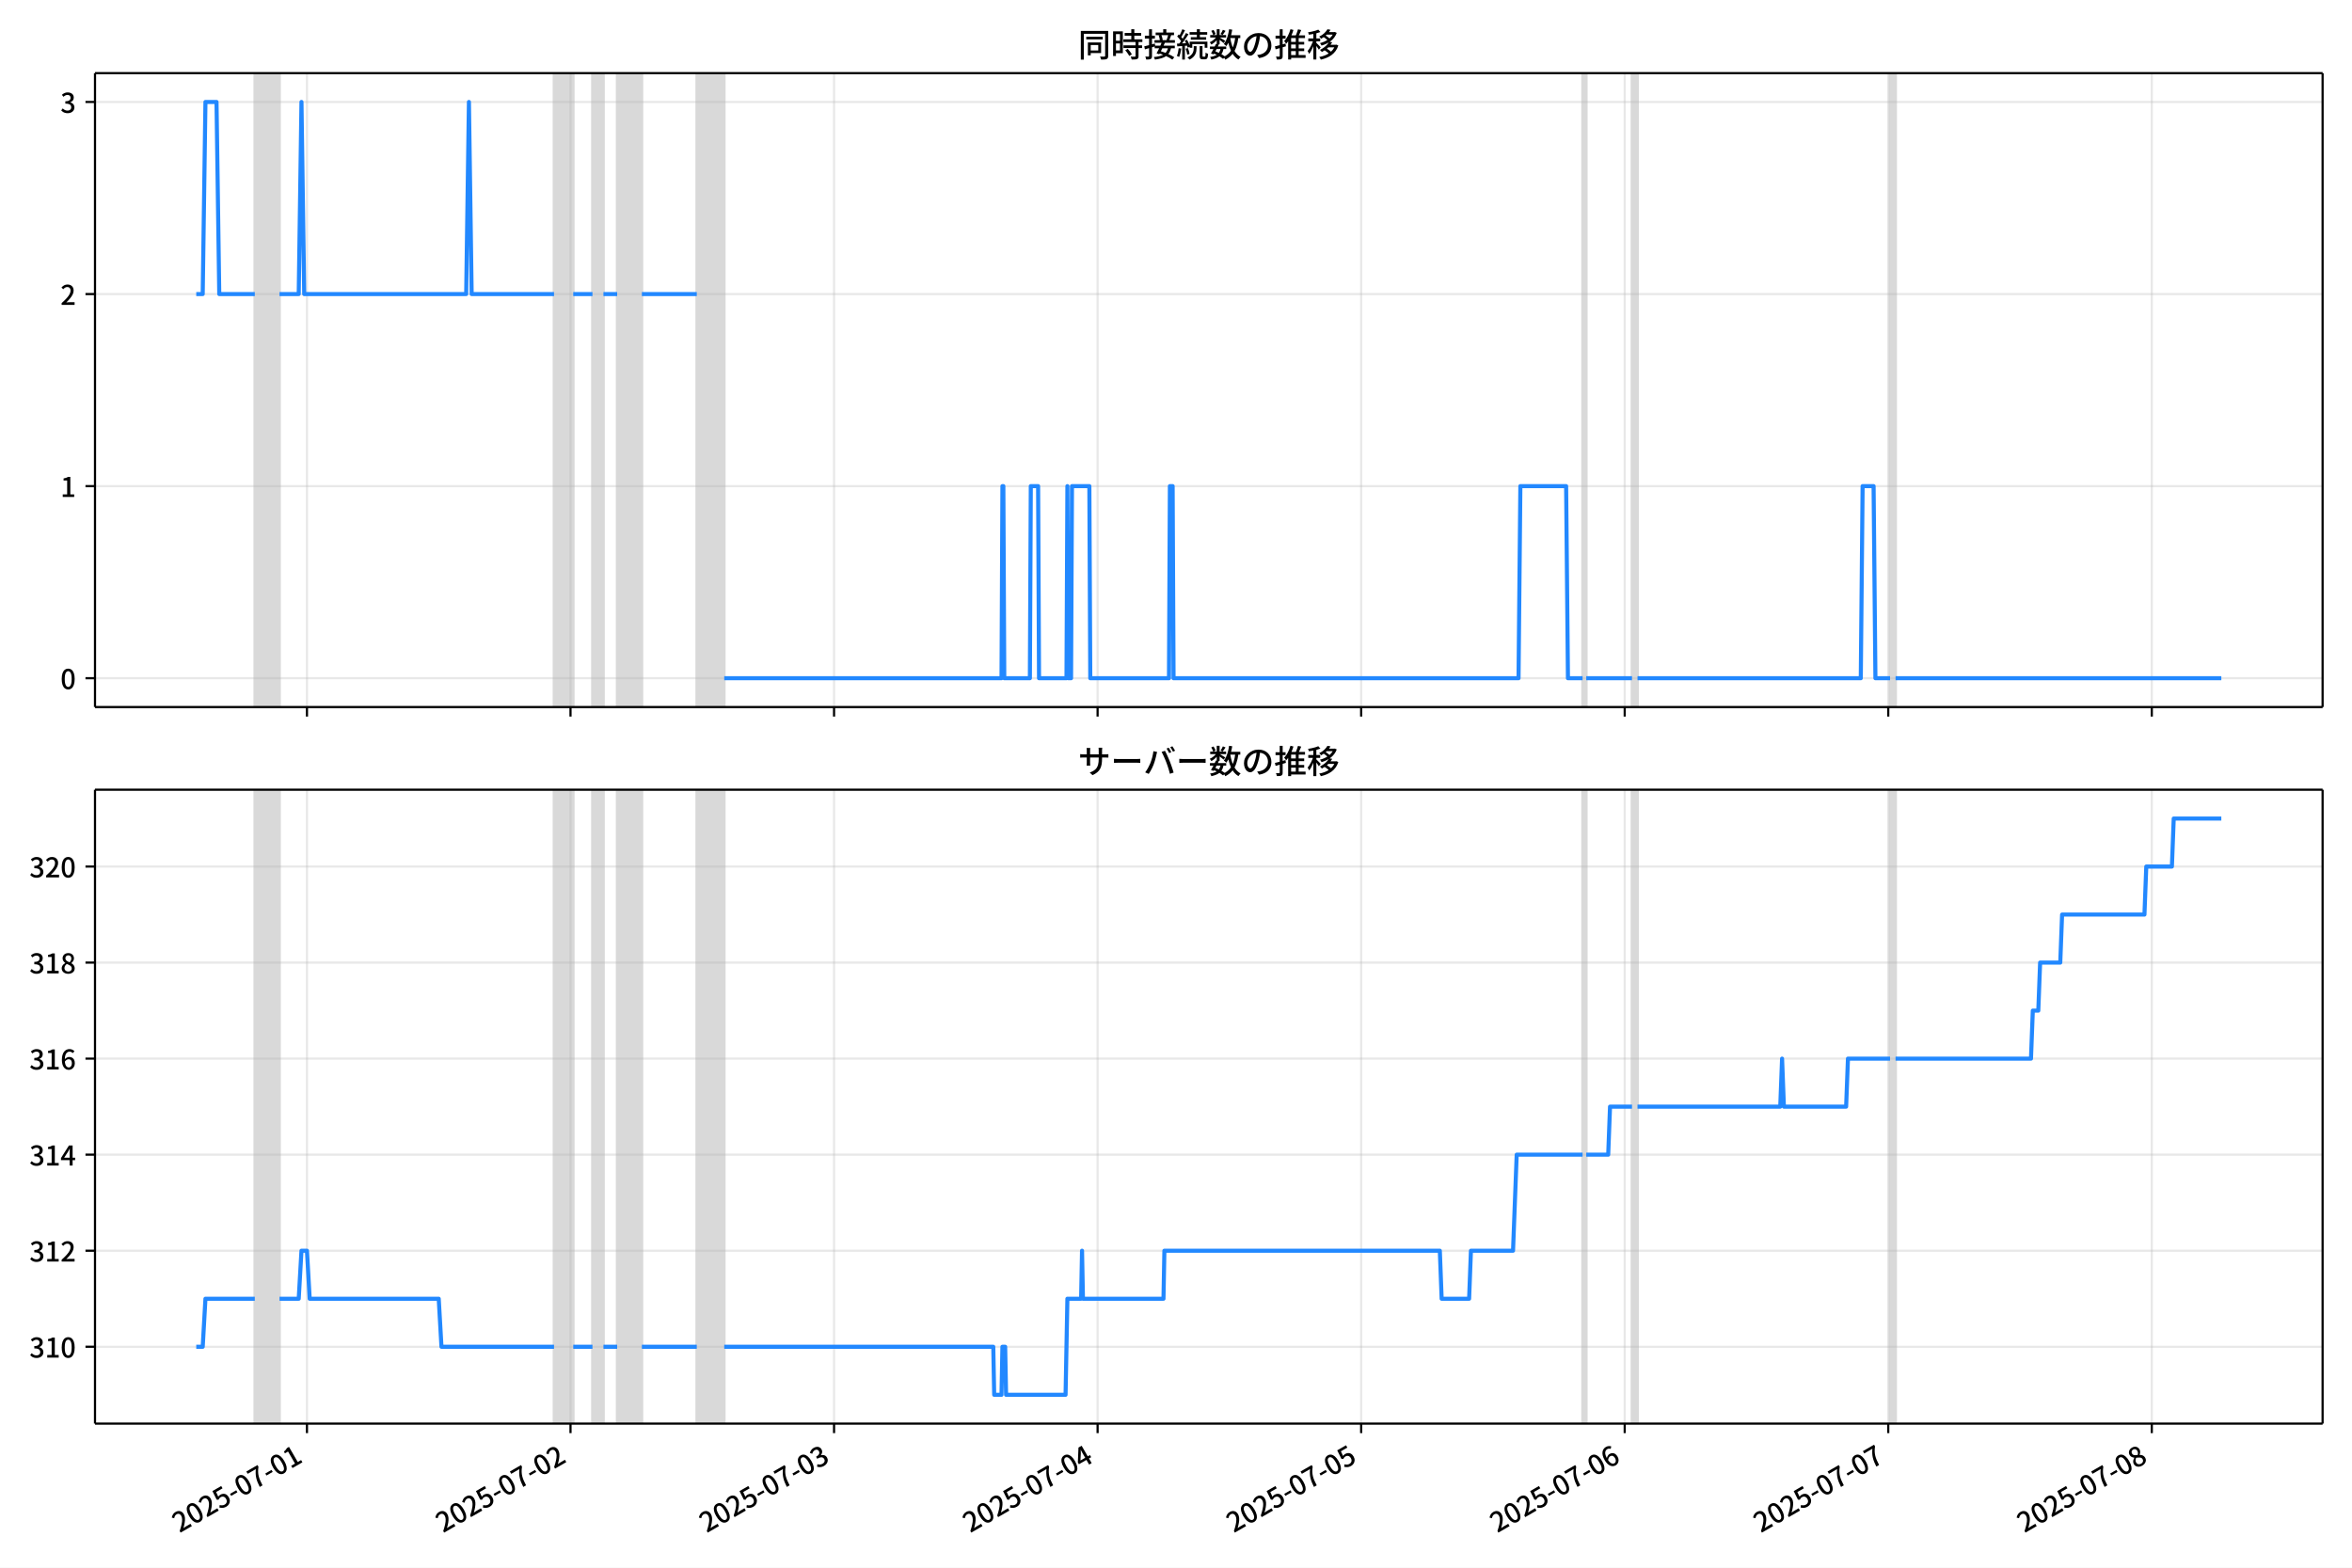
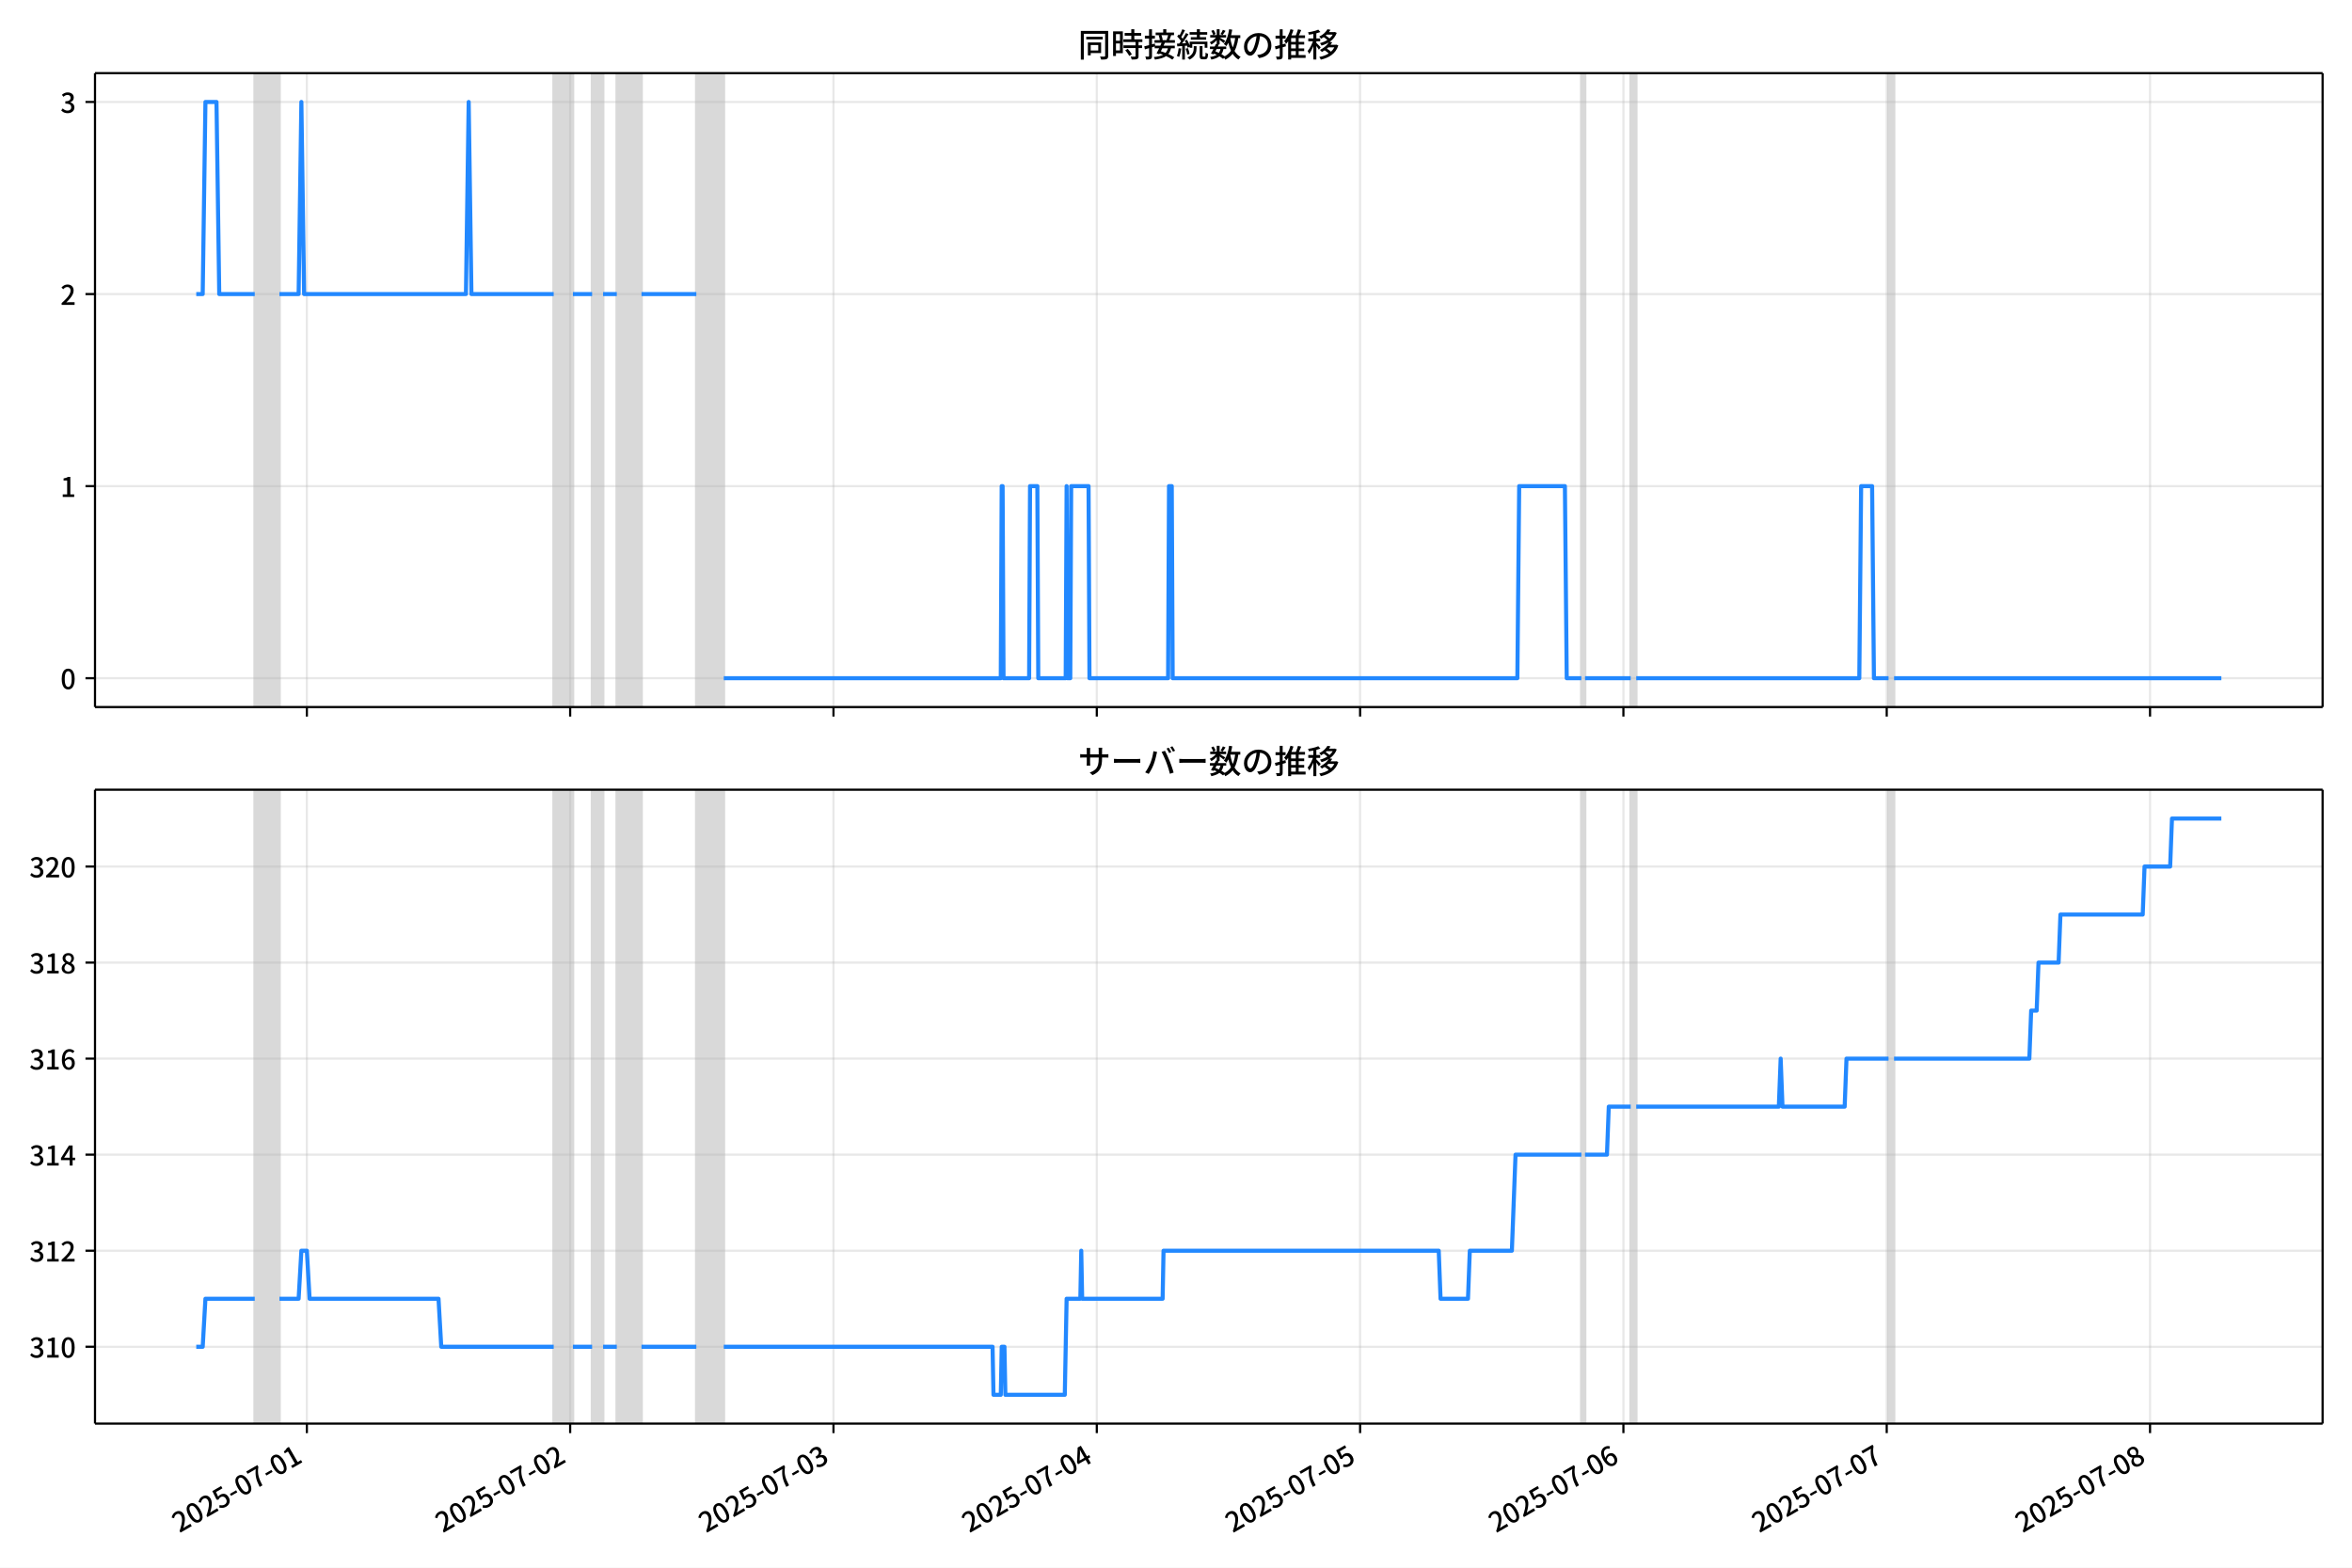
<svg xmlns="http://www.w3.org/2000/svg" xmlns:xlink="http://www.w3.org/1999/xlink" version="1.1" viewBox="0 0 864 576">
  <defs>
    <style type="text/css">*{stroke-linejoin: round; stroke-linecap: butt}</style>
  </defs>
  <g id="z">
    <g id="aa">
      <path d="m0 576h864v-576h-864z" fill="#fff" />
    </g>
    <g id="ab">
      <g id="ac">
        <path d="m34.9 259.78h818.3v-232.9h-818.3z" fill="#fff" />
      </g>
      <g id="ad">
-         <path d="m93.6 259.78h9.076v-232.9h-9.076z" clip-path="url(#c)" fill="#808080" opacity=".3" stroke="#808080" />
+         <path d="m93.58 259.78h9.068v-232.9h-9.068z" clip-path="url(#c)" fill="#808080" opacity=".3" stroke="#808080" />
      </g>
      <g id="ae">
-         <path d="m203.52 259.78h7.059v-232.9h-7.059z" clip-path="url(#c)" fill="#808080" opacity=".3" stroke="#808080" />
+         <path d="m203.4 259.78h7.053v-232.9h-7.053z" clip-path="url(#c)" fill="#808080" opacity=".3" stroke="#808080" />
      </g>
      <g id="af">
-         <path d="m217.64 259.78h4.034v-232.9h-4.034z" clip-path="url(#c)" fill="#808080" opacity=".3" stroke="#808080" />
+         <path d="m217.51 259.78h4.03v-232.9h-4.03z" clip-path="url(#c)" fill="#808080" opacity=".3" stroke="#808080" />
      </g>
      <g id="ag">
-         <path d="m226.72 259.78h9.076v-232.9h-9.076z" clip-path="url(#c)" fill="#808080" opacity=".3" stroke="#808080" />
+         <path d="m226.58 259.78h9.068v-232.9h-9.068z" clip-path="url(#c)" fill="#808080" opacity=".3" stroke="#808080" />
      </g>
      <g id="ah">
-         <path d="m255.96 259.78h10.085v-232.9h-10.085z" clip-path="url(#c)" fill="#808080" opacity=".3" stroke="#808080" />
+         <path d="m255.8 259.78h10.076v-232.9h-10.076z" clip-path="url(#c)" fill="#808080" opacity=".3" stroke="#808080" />
      </g>
      <g id="ai">
-         <path d="m581.37 259.78h1.345v-232.9h-1.345z" clip-path="url(#c)" fill="#808080" opacity=".3" stroke="#808080" />
+         <path d="m580.91 259.78h1.343v-232.9h-1.343z" clip-path="url(#c)" fill="#808080" opacity=".3" stroke="#808080" />
      </g>
      <g id="aj">
-         <path d="m599.52 259.78h2.017v-232.9h-2.017z" clip-path="url(#c)" fill="#808080" opacity=".3" stroke="#808080" />
+         <path d="m599.04 259.78h2.015v-232.9h-2.015z" clip-path="url(#c)" fill="#808080" opacity=".3" stroke="#808080" />
      </g>
      <g id="ak">
-         <path d="m694.32 259.78h2.017v-232.9h-2.017z" clip-path="url(#c)" fill="#808080" opacity=".3" stroke="#808080" />
+         <path d="m693.75 259.78h2.015v-232.9h-2.015z" clip-path="url(#c)" fill="#808080" opacity=".3" stroke="#808080" />
      </g>
      <g id="al">
        <g id="am">
          <g id="an">
-             <path d="m112.76 259.78v-232.9" clip-path="url(#c)" fill="none" stroke="#b0b0b0" stroke-linecap="square" stroke-opacity=".3" stroke-width=".8" />
+             <path d="m112.72 259.78v-232.9" clip-path="url(#c)" fill="none" stroke="#b0b0b0" stroke-linecap="square" stroke-opacity=".3" stroke-width=".8" />
          </g>
          <g id="ao">
            <defs>
              <path id="e" d="m0 0v3.5" stroke="#000" stroke-width=".8" />
            </defs>
-             <use x="112.761" y="259.778" stroke="#000000" stroke-width=".8" xlink:href="#e" />
+             <use x="112.724" y="259.778" stroke="#000000" stroke-width=".8" xlink:href="#e" />
          </g>
        </g>
        <g id="ap">
          <g id="aq">
-             <path d="m209.57 259.78v-232.9" clip-path="url(#c)" fill="none" stroke="#b0b0b0" stroke-linecap="square" stroke-opacity=".3" stroke-width=".8" />
+             <path d="m209.45 259.78v-232.9" clip-path="url(#c)" fill="none" stroke="#b0b0b0" stroke-linecap="square" stroke-opacity=".3" stroke-width=".8" />
          </g>
          <g id="ar">
-             <use x="209.574" y="259.778" stroke="#000000" stroke-width=".8" xlink:href="#e" />
+             <use x="209.45" y="259.778" stroke="#000000" stroke-width=".8" xlink:href="#e" />
          </g>
        </g>
        <g id="as">
          <g id="at">
-             <path d="m306.39 259.78v-232.9" clip-path="url(#c)" fill="none" stroke="#b0b0b0" stroke-linecap="square" stroke-opacity=".3" stroke-width=".8" />
+             <path d="m306.18 259.78v-232.9" clip-path="url(#c)" fill="none" stroke="#b0b0b0" stroke-linecap="square" stroke-opacity=".3" stroke-width=".8" />
          </g>
          <g id="au">
-             <use x="306.388" y="259.778" stroke="#000000" stroke-width=".8" xlink:href="#e" />
+             <use x="306.176" y="259.778" stroke="#000000" stroke-width=".8" xlink:href="#e" />
          </g>
        </g>
        <g id="av">
          <g id="aw">
-             <path d="m403.2 259.78v-232.9" clip-path="url(#c)" fill="none" stroke="#b0b0b0" stroke-linecap="square" stroke-opacity=".3" stroke-width=".8" />
+             <path d="m402.9 259.78v-232.9" clip-path="url(#c)" fill="none" stroke="#b0b0b0" stroke-linecap="square" stroke-opacity=".3" stroke-width=".8" />
          </g>
          <g id="ax">
-             <use x="403.202" y="259.778" stroke="#000000" stroke-width=".8" xlink:href="#e" />
+             <use x="402.903" y="259.778" stroke="#000000" stroke-width=".8" xlink:href="#e" />
          </g>
        </g>
        <g id="ay">
          <g id="az">
-             <path d="m500.02 259.78v-232.9" clip-path="url(#c)" fill="none" stroke="#b0b0b0" stroke-linecap="square" stroke-opacity=".3" stroke-width=".8" />
+             <path d="m499.63 259.78v-232.9" clip-path="url(#c)" fill="none" stroke="#b0b0b0" stroke-linecap="square" stroke-opacity=".3" stroke-width=".8" />
          </g>
          <g id="ba">
-             <use x="500.015" y="259.778" stroke="#000000" stroke-width=".8" xlink:href="#e" />
+             <use x="499.629" y="259.778" stroke="#000000" stroke-width=".8" xlink:href="#e" />
          </g>
        </g>
        <g id="bb">
          <g id="bc">
-             <path d="m596.83 259.78v-232.9" clip-path="url(#c)" fill="none" stroke="#b0b0b0" stroke-linecap="square" stroke-opacity=".3" stroke-width=".8" />
+             <path d="m596.36 259.78v-232.9" clip-path="url(#c)" fill="none" stroke="#b0b0b0" stroke-linecap="square" stroke-opacity=".3" stroke-width=".8" />
          </g>
          <g id="bd">
-             <use x="596.829" y="259.778" stroke="#000000" stroke-width=".8" xlink:href="#e" />
+             <use x="596.355" y="259.778" stroke="#000000" stroke-width=".8" xlink:href="#e" />
          </g>
        </g>
        <g id="be">
          <g id="bf">
-             <path d="m693.64 259.78v-232.9" clip-path="url(#c)" fill="none" stroke="#b0b0b0" stroke-linecap="square" stroke-opacity=".3" stroke-width=".8" />
+             <path d="m693.08 259.78v-232.9" clip-path="url(#c)" fill="none" stroke="#b0b0b0" stroke-linecap="square" stroke-opacity=".3" stroke-width=".8" />
          </g>
          <g id="bg">
-             <use x="693.643" y="259.778" stroke="#000000" stroke-width=".8" xlink:href="#e" />
+             <use x="693.082" y="259.778" stroke="#000000" stroke-width=".8" xlink:href="#e" />
          </g>
        </g>
        <g id="bh">
          <g id="bi">
-             <path d="m790.46 259.78v-232.9" clip-path="url(#c)" fill="none" stroke="#b0b0b0" stroke-linecap="square" stroke-opacity=".3" stroke-width=".8" />
+             <path d="m789.81 259.78v-232.9" clip-path="url(#c)" fill="none" stroke="#b0b0b0" stroke-linecap="square" stroke-opacity=".3" stroke-width=".8" />
          </g>
          <g id="bj">
-             <use x="790.456" y="259.778" stroke="#000000" stroke-width=".8" xlink:href="#e" />
+             <use x="789.808" y="259.778" stroke="#000000" stroke-width=".8" xlink:href="#e" />
          </g>
        </g>
      </g>
      <g id="bk">
        <g id="bl">
          <g id="bm">
            <path d="m34.9 249.19h818.3" clip-path="url(#c)" fill="none" stroke="#b0b0b0" stroke-linecap="square" stroke-opacity=".3" stroke-width=".8" />
          </g>
          <g id="bn">
            <defs>
              <path id="g" d="m0 0h-3.5" stroke="#000" stroke-width=".8" />
            </defs>
            <use x="34.9" y="249.191" stroke="#000000" stroke-width=".8" xlink:href="#g" />
          </g>
          <g id="bo">
            <g transform="translate(22.2 253.18) scale(.1 -.1)">
              <defs>
                <path id="a" transform="scale(.015625)" d="m1830-90q-460 0-806 275-346 276-535 823-188 547-188 1366 0 820 188 1357 189 538 535 803 346 266 806 266 461 0 800-269 340-269 528-803 189-534 189-1354 0-819-189-1366-188-547-528-823-339-275-800-275zm0 589q237 0 422 185 186 186 288 599 103 413 103 1091 0 679-103 1082-102 403-288 582-185 180-422 180-236 0-422-180-186-179-292-582-105-403-105-1082 0-678 105-1091 106-413 292-599 186-185 422-185z" />
              </defs>
              <use xlink:href="#a" />
            </g>
          </g>
        </g>
        <g id="bp">
          <g id="bq">
            <path d="m34.9 178.62h818.3" clip-path="url(#c)" fill="none" stroke="#b0b0b0" stroke-linecap="square" stroke-opacity=".3" stroke-width=".8" />
          </g>
          <g id="br">
            <use x="34.9" y="178.616" stroke="#000000" stroke-width=".8" xlink:href="#g" />
          </g>
          <g id="bs">
            <g transform="translate(22.2 182.6) scale(.1 -.1)">
              <defs>
                <path id="k" transform="scale(.015625)" d="m544 0v608h1037v3277h-845v467q333 58 579 147 247 90 451 218h557v-4109h915v-608h-2694z" />
              </defs>
              <use xlink:href="#k" />
            </g>
          </g>
        </g>
        <g id="bt">
          <g id="bu">
            <path d="m34.9 108.04h818.3" clip-path="url(#c)" fill="none" stroke="#b0b0b0" stroke-linecap="square" stroke-opacity=".3" stroke-width=".8" />
          </g>
          <g id="bv">
            <use x="34.9" y="108.041" stroke="#000000" stroke-width=".8" xlink:href="#g" />
          </g>
          <g id="bw">
            <g transform="translate(22.2 112.03) scale(.1 -.1)">
              <defs>
                <path id="d" transform="scale(.015625)" d="m282 0v429q697 621 1164 1136 468 515 701 956 234 442 234 826 0 256-87 451-86 196-262 301-176 106-445 106-275 0-506-151-230-150-422-368l-416 410q301 333 637 518 336 186 803 186 429 0 749-176t496-493 176-745q0-455-224-919t-615-935q-390-470-889-950 186 20 394 36t374 16h1184v-634h-3046z" />
              </defs>
              <use xlink:href="#d" />
            </g>
          </g>
        </g>
        <g id="bx">
          <g id="by">
            <path d="m34.9 37.466h818.3" clip-path="url(#c)" fill="none" stroke="#b0b0b0" stroke-linecap="square" stroke-opacity=".3" stroke-width=".8" />
          </g>
          <g id="bz">
            <use x="34.9" y="37.466" stroke="#000000" stroke-width=".8" xlink:href="#g" />
          </g>
          <g id="ca">
            <g transform="translate(22.2 41.451) scale(.1 -.1)">
              <defs>
                <path id="j" transform="scale(.015625)" d="m1715-90q-371 0-656 90t-503 240q-217 150-377 323l359 474q211-205 479-359 269-153 634-153 269 0 467 92 199 93 311 266t112 423q0 256-125 451t-429 300q-304 106-835 106v551q467 0 732 105 266 106 384 291 119 186 119 423 0 307-192 489-192 183-531 183-269 0-503-119-233-118-438-316l-384 460q282 256 614 413 333 157 737 157 422 0 748-144 327-144 512-413 186-269 186-659 0-403-221-685-221-281-592-422v-26q269-70 490-227t349-400 128-557q0-422-215-726-214-304-573-468-358-163-787-163z" />
              </defs>
              <use xlink:href="#j" />
            </g>
          </g>
        </g>
      </g>
      <g id="cb">
-         <path d="m72.095 108.04h2.368l1.006-70.575h4.067l1.011 70.575h13.052m9.076 0h7.059l1.008-70.575 1.008 70.575h59.5l1.008-70.575 1.008 70.575h30.254m7.059 0h7.059m4.034 0h5.042m9.076 0h20.17m10.085 141.15h101.86l.336-70.575h.336l.336 70.575h9.412l.336-70.575h2.689l.336 70.575h10.085l.336-70.575.336 70.575h1.008l.336-70.575h6.387l.336 70.575h28.91l.336-70.575h1.008l.336 70.575h126.73l.672-70.575h16.808l.672 70.575h5.378m1.345 0h16.808m2.017 0h82.023l.672-70.575h4.034l.672 70.575h5.378m2.017 0h119.67v0" clip-path="url(#c)" fill="none" stroke="#28f" stroke-linecap="square" stroke-width="1.5" />
+         <path d="m72.095 108.04h2.365l1.005-70.575h4.064l1.01 70.575h13.04m9.068 0h7.053l1.008-70.575 1.008 70.575h59.446l1.008-70.575 1.008 70.575h30.227m7.053 0h7.053m4.03 0h5.038m9.068 0h20.151m10.076 141.15h101.76l.336-70.575h.336l.336 70.575h9.404l.336-70.575h2.687l.336 70.575h10.076l.336-70.575.336 70.575h1.008l.336-70.575h6.381l.336 70.575h28.884l.336-70.575h1.008l.336 70.575h126.62l.672-70.575h16.793l.672 70.575h5.374m1.343 0h16.793m2.015 0h81.949l.672-70.575h4.03l.672 70.575h5.374m2.015 0h120.24v0" clip-path="url(#c)" fill="none" stroke="#28f" stroke-linecap="square" stroke-width="1.5" />
      </g>
      <g id="cc">
        <path d="m34.9 259.78v-232.9" fill="none" stroke="#000" stroke-linecap="square" stroke-width=".8" />
      </g>
      <g id="cd">
        <path d="m853.2 259.78v-232.9" fill="none" stroke="#000" stroke-linecap="square" stroke-width=".8" />
      </g>
      <g id="ce">
        <path d="m34.9 259.78h818.3" fill="none" stroke="#000" stroke-linecap="square" stroke-width=".8" />
      </g>
      <g id="cf">
        <path d="m34.9 26.88h818.3" fill="none" stroke="#000" stroke-linecap="square" stroke-width=".8" />
      </g>
      <g id="cg">
        <g transform="translate(396.05 20.88) scale(.12 -.12)">
          <defs>
            <path id="w" transform="scale(.015625)" d="m1587 3936h3232v-518h-3232v518zm320-1114h557v-2534h-557v2534zm301 0h2291v-2086h-2291v512h1734v1069h-1734v505zm-1683 2260h5113v-570h-4524v-5056h-589v5626zm4768 0h595v-4896q0-250-67-397t-227-218q-160-77-426-96t-675-19q-13 83-45 192t-77 218q-45 108-89 185 281-13 527-13 247 0 330 0 83 7 118 42 36 35 36 112v4890z" />
            <path id="u" transform="scale(.015625)" d="m2714 4672h3238v-525h-3238v525zm-244-1235h3712v-538h-3712v538zm20-1184h3635v-531h-3635v531zm1523 3155h595v-2310h-595v2310zm832-2451h589v-2823q0-230-61-364-61-135-227-199-167-70-423-86t-633-16q-20 121-78 285-57 163-121 284 275-6 509-9t310-3q77 6 106 28 29 23 29 93v2810zm-2023-1677 487 282q153-160 313-352t294-381q135-189 206-343l-519-313q-64 153-189 348-124 196-278 394-154 199-314 365zm-2086 3718h1619v-4281h-1619v544h1056v3187h-1056v550zm32-1843h1293v-537h-1293v537zm-320 1843h563v-4832h-563v4832z" />
            <path id="v" transform="scale(.015625)" d="m3866 5408h614v-870h-614v870zm-1479-653h3597v-518h-3597v518zm-230-1485h4e3v-518h-4e3v518zm825 922 519 102q64-160 121-342 58-182 96-352 39-170 45-304l-544-128q-6 134-42 313-35 180-83 365-48 186-112 346zm1856 109 589-71q-96-275-202-557-105-281-195-486l-518 77q58 147 122 329 64 183 118 372t86 336zm-2643-2106h3943v-518h-3943v518zm1408 685 602-115q-167-371-362-784t-390-797-362-685l-525 179q160 288 346 666t368 784 323 752zm-659-2157 358 403q352-102 733-240 381-137 752-304 371-166 697-336 327-169 558-329l-384-461q-218 160-532 336-313 176-685 345-371 170-755 323-384 154-742 263zm1894 1114 583-71q-122-550-353-944-230-393-604-662t-922-435q-547-167-1296-269-25 128-93 269-67 141-137 230 678 64 1168 192t819 349q330 221 531 550 202 330 304 791zm-4684 217q396 90 953 240 557 151 1120 311l77-544q-525-154-1053-311-528-156-963-284l-134 588zm121 2093h1965v-563h-1965v563zm819 1248h576v-5229q0-236-51-374t-192-208q-141-77-355-99-214-23-541-16-13 115-64 288t-109 294q205-6 381-6t234 0q64 0 92 28 29 29 29 93v5229z" />
            <path id="t" transform="scale(.015625)" d="m4058 5408h595v-1798h-595v1798zm-1415-563h3443v-499h-3443v499zm231-992h3008v-499h-3008v499zm-224-877h3475v-1203h-531v729h-2432v-729h-512v1203zm1964-877h551v-1881q0-122 22-157 23-35 106-35 25 0 92 0 68 0 135 0t99 0q51 0 83 54t45 224 19 515q90-70 234-131t259-93q-19-429-83-662-64-234-183-326-118-93-316-93-39 0-103 0t-134 0-138 0q-67 0-99 0-237 0-365 64t-176 218q-48 153-48 422v1881zm-1164-6h550v-455q0-243-48-528-48-284-186-579-137-294-409-572-272-279-727-503-70 90-192 208-121 118-230 195 416 205 665 438 250 234 371 474 122 240 164 467 42 228 42 413v442zm-2240 3309 524-192q-121-244-259-503-137-259-275-496t-259-416l-410 173q122 186 246 438 125 253 240 515 116 263 193 481zm716-743 500-230q-224-359-496-756-272-396-548-764-275-368-518-650l-358 205q179 211 377 483 199 272 387 569 189 298 358 592 170 295 298 551zm-1721-665 307 403q166-154 339-340 173-185 320-364t224-327l-326-460q-77 160-218 348-141 189-314 384-172 196-332 356zm1485-832 435 179q128-211 249-458 122-246 215-474 93-227 137-412l-473-211q-32 185-119 422-86 237-201 486-115 250-243 468zm-1530-583q422 26 998 54 576 29 1184 68l7-499q-570-45-1127-84-556-38-992-70l-70 531zm1702-992 436 135q121-276 214-596t118-556l-454-148q-26 237-112 563-86 327-202 602zm-1363 109 499-83q-57-455-163-897-105-441-253-748-51 32-134 73-83 42-170 83-86 42-144 62 148 294 234 697t131 813zm691 627h525v-2861h-525v2861z" />
            <path id="m" transform="scale(.015625)" d="m224 2022h3187v-499h-3187v499zm51 2247h3111v-487h-3111v487zm1127-1735 563-121q-154-320-333-672t-352-679q-173-326-326-582l-532 173q148 243 324 566t345 669q170 346 311 646zm934-832 563-64q-89-480-262-838t-461-614-701-432-976-298q-25 128-99 269t-157 237q659 102 1085 303 426 202 666 554t342 883zm422 3597 519-211q-147-218-298-436-150-217-278-377l-403 186q121 173 252 413 132 240 208 425zm-1203 109h563v-2957h-563v2957zm-1075-320 448 186q134-192 246-420 112-227 157-393l-467-211q-38 172-147 406t-237 432zm1094-1050 397-236q-160-263-400-529-240-265-519-489-278-224-553-378-51 103-141 237-89 135-179 218 269 109 534 294 266 186 493 416 228 231 368 467zm487-204q83-45 246-145 163-99 352-211t346-211 221-150l-327-423q-83 77-230 198-147 122-317 253-170 132-327 250-156 119-259 189l295 250zm1798 396h2311v-556h-2311v556zm115 1178 615-90q-103-640-263-1235t-384-1101q-224-505-512-889-44 57-134 134t-186 157-166 125q275 339 473 796 199 458 340 995 141 538 217 1108zm1223-1510 614-58q-147-1101-445-1940-297-838-813-1443-515-604-1321-1014-26 71-90 177-64 105-134 208-70 102-128 159 742 346 1212 880 471 535 730 1290 260 755 375 1741zm-1005-135q134-851 387-1597 253-745 659-1305 407-560 1002-874-70-57-154-150-83-93-154-189-70-96-121-179-633 371-1056 988-422 618-688 1434-265 816-425 1783l550 89zm-3309-3065 327 416q377-148 754-330 378-182 701-378 324-195 548-368l-416-435q-211 179-519 378-307 198-666 383-358 186-729 334z" />
            <path id="s" transform="scale(.015625)" d="m3686 4378q-64-493-163-1041-99-547-265-1084-192-653-432-1104t-522-688-595-237q-320 0-596 221-275 221-448 621-172 400-172 931 0 537 220 1017 221 480 611 851 391 372 909 583 519 211 1121 211 576 0 1040-186 464-185 793-515 330-329 502-771 173-441 173-941 0-672-278-1194-278-521-816-851-538-329-1318-444l-378 601q166 20 307 42t263 48q307 70 585 217 279 148 496 375 218 227 342 534 125 308 125 692t-122 713q-121 330-358 573-236 243-582 380-346 138-781 138-525 0-935-186-409-185-694-489-284-304-432-656-147-352-147-678 0-365 89-605 90-240 224-355 135-115 276-115t288 144 297 457q151 314 298 800 147 461 246 982 100 522 145 1021l684-12z" />
            <path id="n" transform="scale(.015625)" d="m2995 2925h2893v-519h-2893v519zm0-1280h2893v-519h-2893v519zm-64-1299h3232v-557h-3232v557zm1312 3577h563v-3763h-563v3763zm429 1466 634-141q-154-390-340-794-185-403-339-684l-512 140q103 199 208 458 106 259 195 528 90 269 154 493zm-1472 25 582-147q-153-518-371-1018-217-499-483-931t-573-758q-38 64-109 160-70 96-147 198-77 103-141 160 416 416 733 1034t509 1302zm128-1203h2720v-537h-2720v-4205h-582v4422l313 320h269zm-3174-2157q396 90 953 240 557 151 1120 311l77-544q-525-154-1053-311-528-156-963-284l-134 588zm121 2093h1965v-563h-1965v563zm819 1248h576v-5229q0-236-51-374t-192-208q-141-77-355-99-214-23-541-16-13 115-64 288t-109 294q205-6 381-6t234 0q64 0 92 28 29 29 29 93v5229z" />
            <path id="l" transform="scale(.015625)" d="m4051 5402 595-109q-281-493-729-941t-1107-806q-39 64-106 144t-141 153q-73 74-137 119 608 288 1011 678t614 762zm-77-557h1511v-493h-1863l352 493zm1293 0h109l109 25 384-179q-192-505-496-905t-695-701q-390-301-845-519-454-217-947-358-44 109-137 253t-176 227q448 109 867 294 419 186 777 445 359 259 631 592t419 730v96zm-1990-954 377 307q167-96 336-218 170-121 320-249 151-128 247-237l-397-332q-90 108-237 236t-317 259q-169 132-329 234zm1107-934 595-109q-307-538-803-1031-496-492-1232-876-38 64-102 144t-138 156q-74 77-138 116 455 217 807 483t604 554q253 288 407 563zm-90-589h1460v-506h-1818l358 506zm1268 0h121l109 26 384-167q-192-614-531-1075t-787-794q-448-332-983-553-534-221-1129-355-45 115-132 269-86 153-176 249 551 96 1043 285 493 189 903 473 410 285 714 669t464 883v90zm-2132-1056 410 339q186-102 384-237 198-134 371-275t282-269l-435-371q-103 128-270 272-166 144-361 288t-381 253zm-2150 3533h589v-5376h-589v5376zm-992-1242h2336v-569h-2336v569zm1024-224 365-160q-96-339-231-707-134-368-291-727-157-358-336-672-179-313-365-537-44 128-134 291t-160 272q173 192 339 457 167 266 323 570 157 304 282 618t208 595zm941 1946 416-467q-314-122-695-221-380-99-784-173-403-74-780-131-20 102-71 236-51 135-102 231 358 58 732 138 375 80 711 179t573 208zm-397-2579q58-45 179-170 122-125 266-266 144-140 259-265t160-183l-352-473q-58 102-157 255-99 154-218 317-118 164-227 311-108 147-185 237l275 237z" />
          </defs>
          <use xlink:href="#w" />
          <use transform="translate(100)" xlink:href="#u" />
          <use transform="translate(200)" xlink:href="#v" />
          <use transform="translate(300)" xlink:href="#t" />
          <use transform="translate(400)" xlink:href="#m" />
          <use transform="translate(500)" xlink:href="#s" />
          <use transform="translate(600)" xlink:href="#n" />
          <use transform="translate(700)" xlink:href="#l" />
        </g>
      </g>
    </g>
    <g id="ch">
      <g id="ci">
        <path d="m34.9 523.06h818.3v-232.9h-818.3z" fill="#fff" />
      </g>
      <g id="cj">
-         <path d="m93.6 523.06h9.076v-232.9h-9.076z" clip-path="url(#b)" fill="#808080" opacity=".3" stroke="#808080" />
+         <path d="m93.58 523.06h9.068v-232.9h-9.068z" clip-path="url(#b)" fill="#808080" opacity=".3" stroke="#808080" />
      </g>
      <g id="ck">
-         <path d="m203.52 523.06h7.059v-232.9h-7.059z" clip-path="url(#b)" fill="#808080" opacity=".3" stroke="#808080" />
+         <path d="m203.4 523.06h7.053v-232.9h-7.053z" clip-path="url(#b)" fill="#808080" opacity=".3" stroke="#808080" />
      </g>
      <g id="cl">
-         <path d="m217.64 523.06h4.034v-232.9h-4.034z" clip-path="url(#b)" fill="#808080" opacity=".3" stroke="#808080" />
+         <path d="m217.51 523.06h4.03v-232.9h-4.03z" clip-path="url(#b)" fill="#808080" opacity=".3" stroke="#808080" />
      </g>
      <g id="cm">
-         <path d="m226.72 523.06h9.076v-232.9h-9.076z" clip-path="url(#b)" fill="#808080" opacity=".3" stroke="#808080" />
+         <path d="m226.58 523.06h9.068v-232.9h-9.068z" clip-path="url(#b)" fill="#808080" opacity=".3" stroke="#808080" />
      </g>
      <g id="cn">
-         <path d="m255.96 523.06h10.085v-232.9h-10.085z" clip-path="url(#b)" fill="#808080" opacity=".3" stroke="#808080" />
+         <path d="m255.8 523.06h10.076v-232.9h-10.076z" clip-path="url(#b)" fill="#808080" opacity=".3" stroke="#808080" />
      </g>
      <g id="co">
-         <path d="m581.37 523.06h1.345v-232.9h-1.345z" clip-path="url(#b)" fill="#808080" opacity=".3" stroke="#808080" />
+         <path d="m580.91 523.06h1.343v-232.9h-1.343z" clip-path="url(#b)" fill="#808080" opacity=".3" stroke="#808080" />
      </g>
      <g id="cp">
-         <path d="m599.52 523.06h2.017v-232.9h-2.017z" clip-path="url(#b)" fill="#808080" opacity=".3" stroke="#808080" />
+         <path d="m599.04 523.06h2.015v-232.9h-2.015z" clip-path="url(#b)" fill="#808080" opacity=".3" stroke="#808080" />
      </g>
      <g id="cq">
-         <path d="m694.32 523.06h2.017v-232.9h-2.017z" clip-path="url(#b)" fill="#808080" opacity=".3" stroke="#808080" />
+         <path d="m693.75 523.06h2.015v-232.9h-2.015z" clip-path="url(#b)" fill="#808080" opacity=".3" stroke="#808080" />
      </g>
      <g id="cr">
        <g id="cs">
          <g id="ct">
-             <path d="m112.76 523.06v-232.9" clip-path="url(#b)" fill="none" stroke="#b0b0b0" stroke-linecap="square" stroke-opacity=".3" stroke-width=".8" />
+             <path d="m112.72 523.06v-232.9" clip-path="url(#b)" fill="none" stroke="#b0b0b0" stroke-linecap="square" stroke-opacity=".3" stroke-width=".8" />
          </g>
          <g id="cu">
-             <use x="112.761" y="523.055" stroke="#000000" stroke-width=".8" xlink:href="#e" />
+             <use x="112.724" y="523.055" stroke="#000000" stroke-width=".8" xlink:href="#e" />
          </g>
          <g id="cv">
-             <g transform="translate(65.971 563.33) rotate(-30) scale(.1 -.1)">
+             <g transform="translate(65.934 563.33) rotate(-30) scale(.1 -.1)">
              <defs>
                <path id="i" transform="scale(.015625)" d="m1715-90q-365 0-653 90t-506 237q-217 147-383 307l352 480q134-134 294-246t361-183q202-70 452-70 262 0 473 118 212 119 333 346 122 227 122 541 0 460-247 716-246 256-649 256-224 0-384-64t-365-198l-365 237 141 2240h2387v-627h-1747l-109-1204q154 77 307 118 154 42 340 42 397 0 723-160t518-490q192-329 192-847 0-519-224-887t-586-560q-361-192-777-192z" />
                <path id="f" transform="scale(.015625)" d="m301 1536v544h1689v-544h-1689z" />
                <path id="h" transform="scale(.015625)" d="m1235 0q32 646 109 1187t224 1024 384 941 576 938h-2208v627h3027v-455q-409-512-665-989-256-476-397-969t-205-1053-90-1251h-755z" />
              </defs>
              <use xlink:href="#d" />
              <use transform="translate(57)" xlink:href="#a" />
              <use transform="translate(114)" xlink:href="#d" />
              <use transform="translate(171)" xlink:href="#i" />
              <use transform="translate(228)" xlink:href="#f" />
              <use transform="translate(263.7)" xlink:href="#a" />
              <use transform="translate(320.7)" xlink:href="#h" />
              <use transform="translate(377.7)" xlink:href="#f" />
              <use transform="translate(413.4)" xlink:href="#a" />
              <use transform="translate(470.4)" xlink:href="#k" />
            </g>
          </g>
        </g>
        <g id="cw">
          <g id="cx">
-             <path d="m209.57 523.06v-232.9" clip-path="url(#b)" fill="none" stroke="#b0b0b0" stroke-linecap="square" stroke-opacity=".3" stroke-width=".8" />
+             <path d="m209.45 523.06v-232.9" clip-path="url(#b)" fill="none" stroke="#b0b0b0" stroke-linecap="square" stroke-opacity=".3" stroke-width=".8" />
          </g>
          <g id="cy">
-             <use x="209.574" y="523.055" stroke="#000000" stroke-width=".8" xlink:href="#e" />
+             <use x="209.45" y="523.055" stroke="#000000" stroke-width=".8" xlink:href="#e" />
          </g>
          <g id="cz">
-             <g transform="translate(162.78 563.33) rotate(-30) scale(.1 -.1)">
+             <g transform="translate(162.66 563.33) rotate(-30) scale(.1 -.1)">
              <use xlink:href="#d" />
              <use transform="translate(57)" xlink:href="#a" />
              <use transform="translate(114)" xlink:href="#d" />
              <use transform="translate(171)" xlink:href="#i" />
              <use transform="translate(228)" xlink:href="#f" />
              <use transform="translate(263.7)" xlink:href="#a" />
              <use transform="translate(320.7)" xlink:href="#h" />
              <use transform="translate(377.7)" xlink:href="#f" />
              <use transform="translate(413.4)" xlink:href="#a" />
              <use transform="translate(470.4)" xlink:href="#d" />
            </g>
          </g>
        </g>
        <g id="da">
          <g id="db">
-             <path d="m306.39 523.06v-232.9" clip-path="url(#b)" fill="none" stroke="#b0b0b0" stroke-linecap="square" stroke-opacity=".3" stroke-width=".8" />
+             <path d="m306.18 523.06v-232.9" clip-path="url(#b)" fill="none" stroke="#b0b0b0" stroke-linecap="square" stroke-opacity=".3" stroke-width=".8" />
          </g>
          <g id="dc">
-             <use x="306.388" y="523.055" stroke="#000000" stroke-width=".8" xlink:href="#e" />
+             <use x="306.176" y="523.055" stroke="#000000" stroke-width=".8" xlink:href="#e" />
          </g>
          <g id="dd">
-             <g transform="translate(259.6 563.33) rotate(-30) scale(.1 -.1)">
+             <g transform="translate(259.39 563.33) rotate(-30) scale(.1 -.1)">
              <use xlink:href="#d" />
              <use transform="translate(57)" xlink:href="#a" />
              <use transform="translate(114)" xlink:href="#d" />
              <use transform="translate(171)" xlink:href="#i" />
              <use transform="translate(228)" xlink:href="#f" />
              <use transform="translate(263.7)" xlink:href="#a" />
              <use transform="translate(320.7)" xlink:href="#h" />
              <use transform="translate(377.7)" xlink:href="#f" />
              <use transform="translate(413.4)" xlink:href="#a" />
              <use transform="translate(470.4)" xlink:href="#j" />
            </g>
          </g>
        </g>
        <g id="de">
          <g id="df">
-             <path d="m403.2 523.06v-232.9" clip-path="url(#b)" fill="none" stroke="#b0b0b0" stroke-linecap="square" stroke-opacity=".3" stroke-width=".8" />
+             <path d="m402.9 523.06v-232.9" clip-path="url(#b)" fill="none" stroke="#b0b0b0" stroke-linecap="square" stroke-opacity=".3" stroke-width=".8" />
          </g>
          <g id="dg">
-             <use x="403.202" y="523.055" stroke="#000000" stroke-width=".8" xlink:href="#e" />
+             <use x="402.903" y="523.055" stroke="#000000" stroke-width=".8" xlink:href="#e" />
          </g>
          <g id="dh">
-             <g transform="translate(356.41 563.33) rotate(-30) scale(.1 -.1)">
+             <g transform="translate(356.11 563.33) rotate(-30) scale(.1 -.1)">
              <defs>
                <path id="q" transform="scale(.015625)" d="m2170 0v3072q0 192 12 457 13 266 20 458h-26q-90-179-183-365-92-185-195-364l-921-1415h2579v-576h-3328v493l1875 2957h858v-4717h-691z" />
              </defs>
              <use xlink:href="#d" />
              <use transform="translate(57)" xlink:href="#a" />
              <use transform="translate(114)" xlink:href="#d" />
              <use transform="translate(171)" xlink:href="#i" />
              <use transform="translate(228)" xlink:href="#f" />
              <use transform="translate(263.7)" xlink:href="#a" />
              <use transform="translate(320.7)" xlink:href="#h" />
              <use transform="translate(377.7)" xlink:href="#f" />
              <use transform="translate(413.4)" xlink:href="#a" />
              <use transform="translate(470.4)" xlink:href="#q" />
            </g>
          </g>
        </g>
        <g id="di">
          <g id="dj">
-             <path d="m500.02 523.06v-232.9" clip-path="url(#b)" fill="none" stroke="#b0b0b0" stroke-linecap="square" stroke-opacity=".3" stroke-width=".8" />
+             <path d="m499.63 523.06v-232.9" clip-path="url(#b)" fill="none" stroke="#b0b0b0" stroke-linecap="square" stroke-opacity=".3" stroke-width=".8" />
          </g>
          <g id="dk">
-             <use x="500.015" y="523.055" stroke="#000000" stroke-width=".8" xlink:href="#e" />
+             <use x="499.629" y="523.055" stroke="#000000" stroke-width=".8" xlink:href="#e" />
          </g>
          <g id="dl">
-             <g transform="translate(453.23 563.33) rotate(-30) scale(.1 -.1)">
+             <g transform="translate(452.84 563.33) rotate(-30) scale(.1 -.1)">
              <use xlink:href="#d" />
              <use transform="translate(57)" xlink:href="#a" />
              <use transform="translate(114)" xlink:href="#d" />
              <use transform="translate(171)" xlink:href="#i" />
              <use transform="translate(228)" xlink:href="#f" />
              <use transform="translate(263.7)" xlink:href="#a" />
              <use transform="translate(320.7)" xlink:href="#h" />
              <use transform="translate(377.7)" xlink:href="#f" />
              <use transform="translate(413.4)" xlink:href="#a" />
              <use transform="translate(470.4)" xlink:href="#i" />
            </g>
          </g>
        </g>
        <g id="dm">
          <g id="dn">
-             <path d="m596.83 523.06v-232.9" clip-path="url(#b)" fill="none" stroke="#b0b0b0" stroke-linecap="square" stroke-opacity=".3" stroke-width=".8" />
+             <path d="m596.36 523.06v-232.9" clip-path="url(#b)" fill="none" stroke="#b0b0b0" stroke-linecap="square" stroke-opacity=".3" stroke-width=".8" />
          </g>
          <g id="do">
-             <use x="596.829" y="523.055" stroke="#000000" stroke-width=".8" xlink:href="#e" />
+             <use x="596.355" y="523.055" stroke="#000000" stroke-width=".8" xlink:href="#e" />
          </g>
          <g id="dp">
-             <g transform="translate(550.04 563.33) rotate(-30) scale(.1 -.1)">
+             <g transform="translate(549.57 563.33) rotate(-30) scale(.1 -.1)">
              <defs>
                <path id="p" transform="scale(.015625)" d="m1971-90q-339 0-634 144-294 144-518 435-224 292-352 733-128 442-128 1044 0 678 147 1161 148 483 397 784 250 301 570 445t665 144q397 0 688-147 292-147 490-359l-403-448q-128 154-327 253-198 99-409 99-307 0-567-182-259-182-413-605-153-422-153-1145 0-608 115-1002t326-589q212-195 493-195 212 0 375 121 163 122 259 343t96 522q0 300-90 511-89 212-259 320-169 109-419 109-211 0-451-134t-458-461l-25 538q134 192 313 323t374 201q196 71 375 71 397 0 694-163 298-163 467-490 170-326 170-825 0-468-195-817-195-348-512-544-317-195-701-195z" />
              </defs>
              <use xlink:href="#d" />
              <use transform="translate(57)" xlink:href="#a" />
              <use transform="translate(114)" xlink:href="#d" />
              <use transform="translate(171)" xlink:href="#i" />
              <use transform="translate(228)" xlink:href="#f" />
              <use transform="translate(263.7)" xlink:href="#a" />
              <use transform="translate(320.7)" xlink:href="#h" />
              <use transform="translate(377.7)" xlink:href="#f" />
              <use transform="translate(413.4)" xlink:href="#a" />
              <use transform="translate(470.4)" xlink:href="#p" />
            </g>
          </g>
        </g>
        <g id="dq">
          <g id="dr">
-             <path d="m693.64 523.06v-232.9" clip-path="url(#b)" fill="none" stroke="#b0b0b0" stroke-linecap="square" stroke-opacity=".3" stroke-width=".8" />
+             <path d="m693.08 523.06v-232.9" clip-path="url(#b)" fill="none" stroke="#b0b0b0" stroke-linecap="square" stroke-opacity=".3" stroke-width=".8" />
          </g>
          <g id="ds">
-             <use x="693.643" y="523.055" stroke="#000000" stroke-width=".8" xlink:href="#e" />
+             <use x="693.082" y="523.055" stroke="#000000" stroke-width=".8" xlink:href="#e" />
          </g>
          <g id="dt">
-             <g transform="translate(646.85 563.33) rotate(-30) scale(.1 -.1)">
+             <g transform="translate(646.29 563.33) rotate(-30) scale(.1 -.1)">
              <use xlink:href="#d" />
              <use transform="translate(57)" xlink:href="#a" />
              <use transform="translate(114)" xlink:href="#d" />
              <use transform="translate(171)" xlink:href="#i" />
              <use transform="translate(228)" xlink:href="#f" />
              <use transform="translate(263.7)" xlink:href="#a" />
              <use transform="translate(320.7)" xlink:href="#h" />
              <use transform="translate(377.7)" xlink:href="#f" />
              <use transform="translate(413.4)" xlink:href="#a" />
              <use transform="translate(470.4)" xlink:href="#h" />
            </g>
          </g>
        </g>
        <g id="du">
          <g id="dv">
-             <path d="m790.46 523.06v-232.9" clip-path="url(#b)" fill="none" stroke="#b0b0b0" stroke-linecap="square" stroke-opacity=".3" stroke-width=".8" />
+             <path d="m789.81 523.06v-232.9" clip-path="url(#b)" fill="none" stroke="#b0b0b0" stroke-linecap="square" stroke-opacity=".3" stroke-width=".8" />
          </g>
          <g id="dw">
-             <use x="790.456" y="523.055" stroke="#000000" stroke-width=".8" xlink:href="#e" />
+             <use x="789.808" y="523.055" stroke="#000000" stroke-width=".8" xlink:href="#e" />
          </g>
          <g id="dx">
-             <g transform="translate(743.67 563.33) rotate(-30) scale(.1 -.1)">
+             <g transform="translate(743.02 563.33) rotate(-30) scale(.1 -.1)">
              <defs>
                <path id="o" transform="scale(.015625)" d="m1830-90q-441 0-787 163-345 164-547 448-202 285-202 650 0 314 122 557t314 419 403 291v32q-256 186-442 458-185 272-185 643 0 365 176 640t480 425q304 151 694 151 410 0 704-160t457-439q164-278 164-649 0-237-96-448t-234-381q-137-169-291-278v-32q218-115 397-285 179-169 288-406t109-557q0-346-189-628-189-281-532-448-342-166-803-166zm314 2708q205 198 310 419 106 221 106 464 0 211-83 384t-247 272q-163 99-393 99-288 0-480-183-192-182-192-502 0-256 134-429 135-172 359-294t486-230zm-294-2170q236 0 418 89 183 90 285 253 103 164 103 388 0 211-90 367-89 157-246 272-157 116-368 215t-454 195q-244-173-398-426-153-252-153-553 0-237 118-416 119-179 324-282 205-102 461-102z" />
              </defs>
              <use xlink:href="#d" />
              <use transform="translate(57)" xlink:href="#a" />
              <use transform="translate(114)" xlink:href="#d" />
              <use transform="translate(171)" xlink:href="#i" />
              <use transform="translate(228)" xlink:href="#f" />
              <use transform="translate(263.7)" xlink:href="#a" />
              <use transform="translate(320.7)" xlink:href="#h" />
              <use transform="translate(377.7)" xlink:href="#f" />
              <use transform="translate(413.4)" xlink:href="#a" />
              <use transform="translate(470.4)" xlink:href="#o" />
            </g>
          </g>
        </g>
      </g>
      <g id="dy">
        <g id="dz">
          <g id="ea">
            <path d="m34.9 494.83h818.3" clip-path="url(#b)" fill="none" stroke="#b0b0b0" stroke-linecap="square" stroke-opacity=".3" stroke-width=".8" />
          </g>
          <g id="eb">
            <use x="34.9" y="494.825" stroke="#000000" stroke-width=".8" xlink:href="#g" />
          </g>
          <g id="ec">
            <g transform="translate(10.8 498.81) scale(.1 -.1)">
              <use xlink:href="#j" />
              <use transform="translate(57)" xlink:href="#k" />
              <use transform="translate(114)" xlink:href="#a" />
            </g>
          </g>
        </g>
        <g id="ed">
          <g id="ee">
            <path d="m34.9 459.54h818.3" clip-path="url(#b)" fill="none" stroke="#b0b0b0" stroke-linecap="square" stroke-opacity=".3" stroke-width=".8" />
          </g>
          <g id="ef">
            <use x="34.9" y="459.538" stroke="#000000" stroke-width=".8" xlink:href="#g" />
          </g>
          <g id="eg">
            <g transform="translate(10.8 463.52) scale(.1 -.1)">
              <use xlink:href="#j" />
              <use transform="translate(57)" xlink:href="#k" />
              <use transform="translate(114)" xlink:href="#d" />
            </g>
          </g>
        </g>
        <g id="eh">
          <g id="ei">
            <path d="m34.9 424.25h818.3" clip-path="url(#b)" fill="none" stroke="#b0b0b0" stroke-linecap="square" stroke-opacity=".3" stroke-width=".8" />
          </g>
          <g id="ej">
            <use x="34.9" y="424.25" stroke="#000000" stroke-width=".8" xlink:href="#g" />
          </g>
          <g id="ek">
            <g transform="translate(10.8 428.24) scale(.1 -.1)">
              <use xlink:href="#j" />
              <use transform="translate(57)" xlink:href="#k" />
              <use transform="translate(114)" xlink:href="#q" />
            </g>
          </g>
        </g>
        <g id="el">
          <g id="em">
            <path d="m34.9 388.96h818.3" clip-path="url(#b)" fill="none" stroke="#b0b0b0" stroke-linecap="square" stroke-opacity=".3" stroke-width=".8" />
          </g>
          <g id="en">
            <use x="34.9" y="388.963" stroke="#000000" stroke-width=".8" xlink:href="#g" />
          </g>
          <g id="eo">
            <g transform="translate(10.8 392.95) scale(.1 -.1)">
              <use xlink:href="#j" />
              <use transform="translate(57)" xlink:href="#k" />
              <use transform="translate(114)" xlink:href="#p" />
            </g>
          </g>
        </g>
        <g id="ep">
          <g id="eq">
            <path d="m34.9 353.68h818.3" clip-path="url(#b)" fill="none" stroke="#b0b0b0" stroke-linecap="square" stroke-opacity=".3" stroke-width=".8" />
          </g>
          <g id="er">
            <use x="34.9" y="353.675" stroke="#000000" stroke-width=".8" xlink:href="#g" />
          </g>
          <g id="es">
            <g transform="translate(10.8 357.66) scale(.1 -.1)">
              <use xlink:href="#j" />
              <use transform="translate(57)" xlink:href="#k" />
              <use transform="translate(114)" xlink:href="#o" />
            </g>
          </g>
        </g>
        <g id="et">
          <g id="eu">
            <path d="m34.9 318.39h818.3" clip-path="url(#b)" fill="none" stroke="#b0b0b0" stroke-linecap="square" stroke-opacity=".3" stroke-width=".8" />
          </g>
          <g id="ev">
            <use x="34.9" y="318.388" stroke="#000000" stroke-width=".8" xlink:href="#g" />
          </g>
          <g id="ew">
            <g transform="translate(10.8 322.37) scale(.1 -.1)">
              <use xlink:href="#j" />
              <use transform="translate(57)" xlink:href="#d" />
              <use transform="translate(114)" xlink:href="#a" />
            </g>
          </g>
        </g>
      </g>
      <g id="ex">
-         <path d="m72.095 494.83h2.368l1.006-17.644h18.13m9.076 0h7.059l1.008-17.644h2.017l1.008 17.644h47.398l1.008 17.644h41.348m7.059 0h7.059m4.034 0h5.042m9.076 0h20.17m10.085 0h98.831l.336 17.644h2.689l.336-17.644h1.008l.336 17.644h21.85l.672-35.288h5.042l.336-17.644.336 17.644h29.582l.336-17.644h101.18l.672 17.644h10.085l.672-17.644h15.463l1.345-35.288h24.203m1.345 0h8.068l.672-17.644h8.068m2.017 0h52.441l.672-17.644.672 17.644h22.859l.672-17.644h15.463m2.017 0h49.751l.672-17.644h2.017l.672-17.644h7.396l.672-17.644h30.254l.672-17.644h9.412l.672-17.644h17.48v0" clip-path="url(#b)" fill="none" stroke="#28f" stroke-linecap="square" stroke-width="1.5" />
+         <path d="m72.095 494.83h2.365l1.005-17.644h18.114m9.068 0h7.053l1.008-17.644h2.015l1.008 17.644h47.356l1.008 17.644h41.31m7.053 0h7.053m4.03 0h5.038m9.068 0h20.151m10.076 0h98.741l.336 17.644h2.687l.336-17.644h1.008l.336 17.644h21.831l.672-35.288h5.038l.336-17.644.336 17.644h29.555l.336-17.644h101.09l.672 17.644h10.076l.672-17.644h15.449l1.343-35.288h24.182m1.343 0h8.06l.672-17.644h8.06m2.015 0h52.393l.672-17.644.672 17.644h22.838l.672-17.644h15.449m2.015 0h49.707l.672-17.644h2.015l.672-17.644h7.389l.672-17.644h30.227l.672-17.644h9.404l.672-17.644h18.136v0" clip-path="url(#b)" fill="none" stroke="#28f" stroke-linecap="square" stroke-width="1.5" />
      </g>
      <g id="ey">
        <path d="m34.9 523.06v-232.9" fill="none" stroke="#000" stroke-linecap="square" stroke-width=".8" />
      </g>
      <g id="ez">
        <path d="m853.2 523.06v-232.9" fill="none" stroke="#000" stroke-linecap="square" stroke-width=".8" />
      </g>
      <g id="fa">
        <path d="m34.9 523.06h818.3" fill="none" stroke="#000" stroke-linecap="square" stroke-width=".8" />
      </g>
      <g id="fb">
        <path d="m34.9 290.16h818.3" fill="none" stroke="#000" stroke-linecap="square" stroke-width=".8" />
      </g>
      <g id="fc">
        <g transform="translate(396.05 284.16) scale(.12 -.12)">
          <defs>
            <path id="y" transform="scale(.015625)" d="m4685 2893q0-621-84-1111-83-489-288-877-204-387-569-691t-928-560l-544 512q448 167 781 371 333 205 550 503 218 298 323 739 106 442 106 1075v1620q0 192-10 339-9 147-22 217h723q-6-70-22-217t-16-339v-1581zm-2304 2086q-7-64-23-199-16-134-16-313v-2317q0-128 6-256 7-128 13-224 7-96 13-140h-710q6 44 12 140 7 96 13 221 7 125 7 259v2317q0 122-10 256-9 135-28 256h723zm-1978-1197q45-12 144-22t237-20q138-9 285-9h4217q237 0 394 13t246 26v-679q-76 7-240 13-163 6-393 6h-4224q-147 0-282-3-134-3-234-10-99-6-150-12v697z" />
            <path id="r" transform="scale(.015625)" d="m621 2854q109-6 265-16 157-9 339-16 183-6 349-6 128 0 352 0t509 0 598 0q314 0 624 0 311 0 586 0t486 0q212 0 327 0 230 0 416 16t301 22v-793q-109 6-308 19-198 13-409 13-109 0-324 0-214 0-489 0t-586 0q-310 0-624 0-313 0-598 0t-509 0-352 0q-262 0-525-10-262-9-428-22v793z" />
            <path id="x" transform="scale(.015625)" d="m4941 5037q83-109 176-269t182-320q90-160 154-288l-416-179q-96 192-240 448t-272 435l416 173zm723 275q83-122 182-282 100-160 196-317 96-156 153-271l-416-186q-102 205-246 454-144 250-279 429l410 173zm-4339-3360q102 262 201 556 100 295 183 612t144 630q61 314 93 602l723-147q-19-83-45-183-26-99-48-195t-42-166q-32-154-86-394t-131-512-164-551q-86-278-182-514-115-301-269-618-153-317-326-618-173-300-346-550l-697 294q301 397 563 874t429 880zm3155 198q-96 250-215 531-118 282-243 567-124 285-246 534-122 250-224 429l659 218q96-179 221-429t253-535q128-284 249-566 122-281 218-525 90-230 195-518 106-288 211-592 106-304 195-589 90-285 154-515l-729-237q-84 352-199 736t-240 768-259 723z" />
          </defs>
          <use xlink:href="#y" />
          <use transform="translate(100)" xlink:href="#r" />
          <use transform="translate(200)" xlink:href="#x" />
          <use transform="translate(300)" xlink:href="#r" />
          <use transform="translate(400)" xlink:href="#m" />
          <use transform="translate(500)" xlink:href="#s" />
          <use transform="translate(600)" xlink:href="#n" />
          <use transform="translate(700)" xlink:href="#l" />
        </g>
      </g>
    </g>
  </g>
  <defs>
    <clipPath id="c">
      <rect x="34.9" y="26.88" width="818.3" height="232.9" />
    </clipPath>
    <clipPath id="b">
      <rect x="34.9" y="290.16" width="818.3" height="232.9" />
    </clipPath>
  </defs>
</svg>
